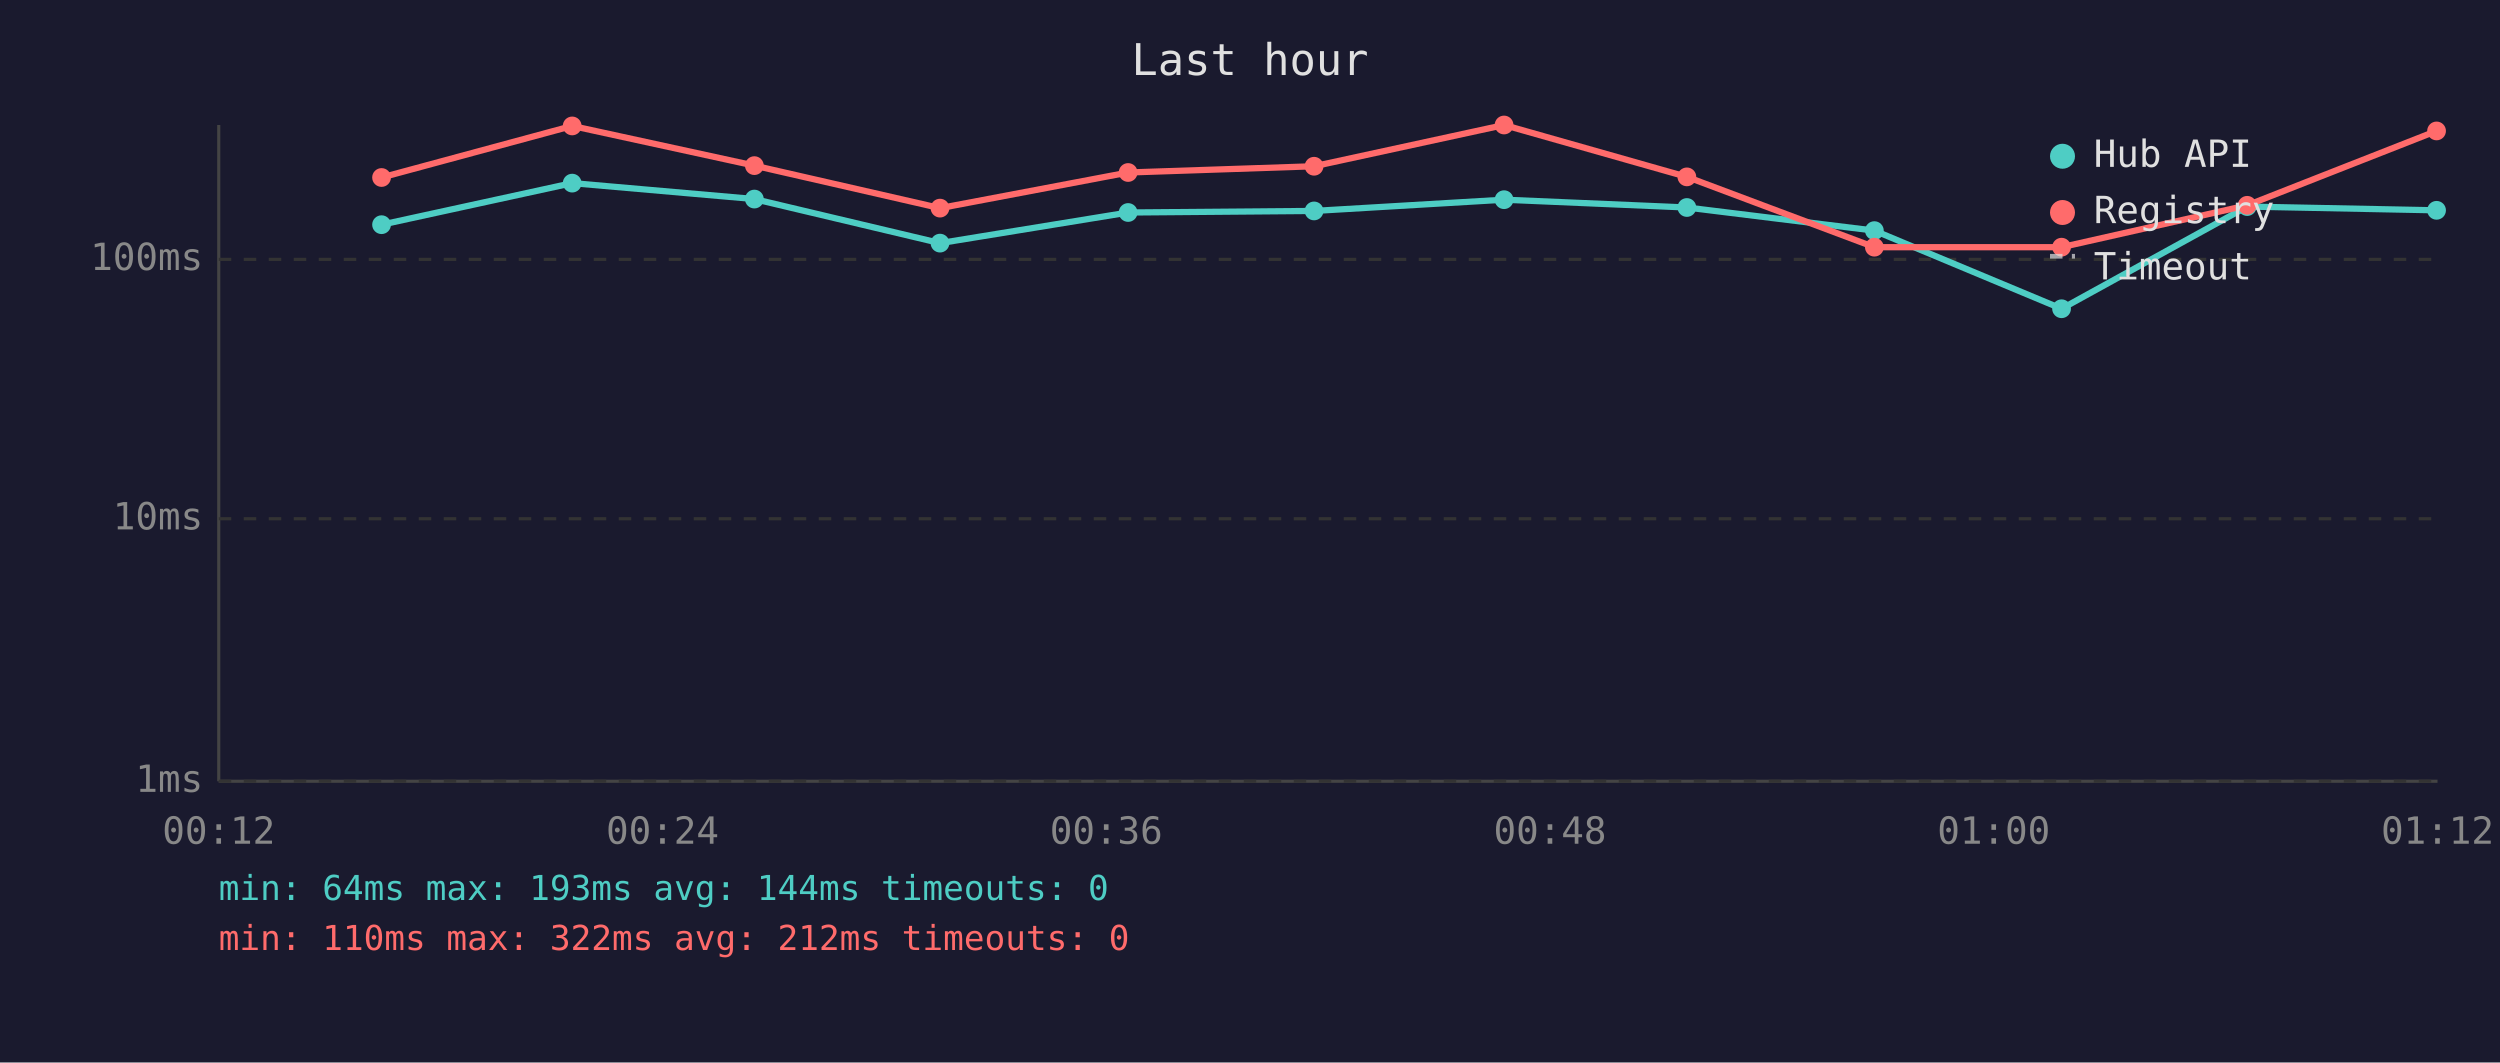
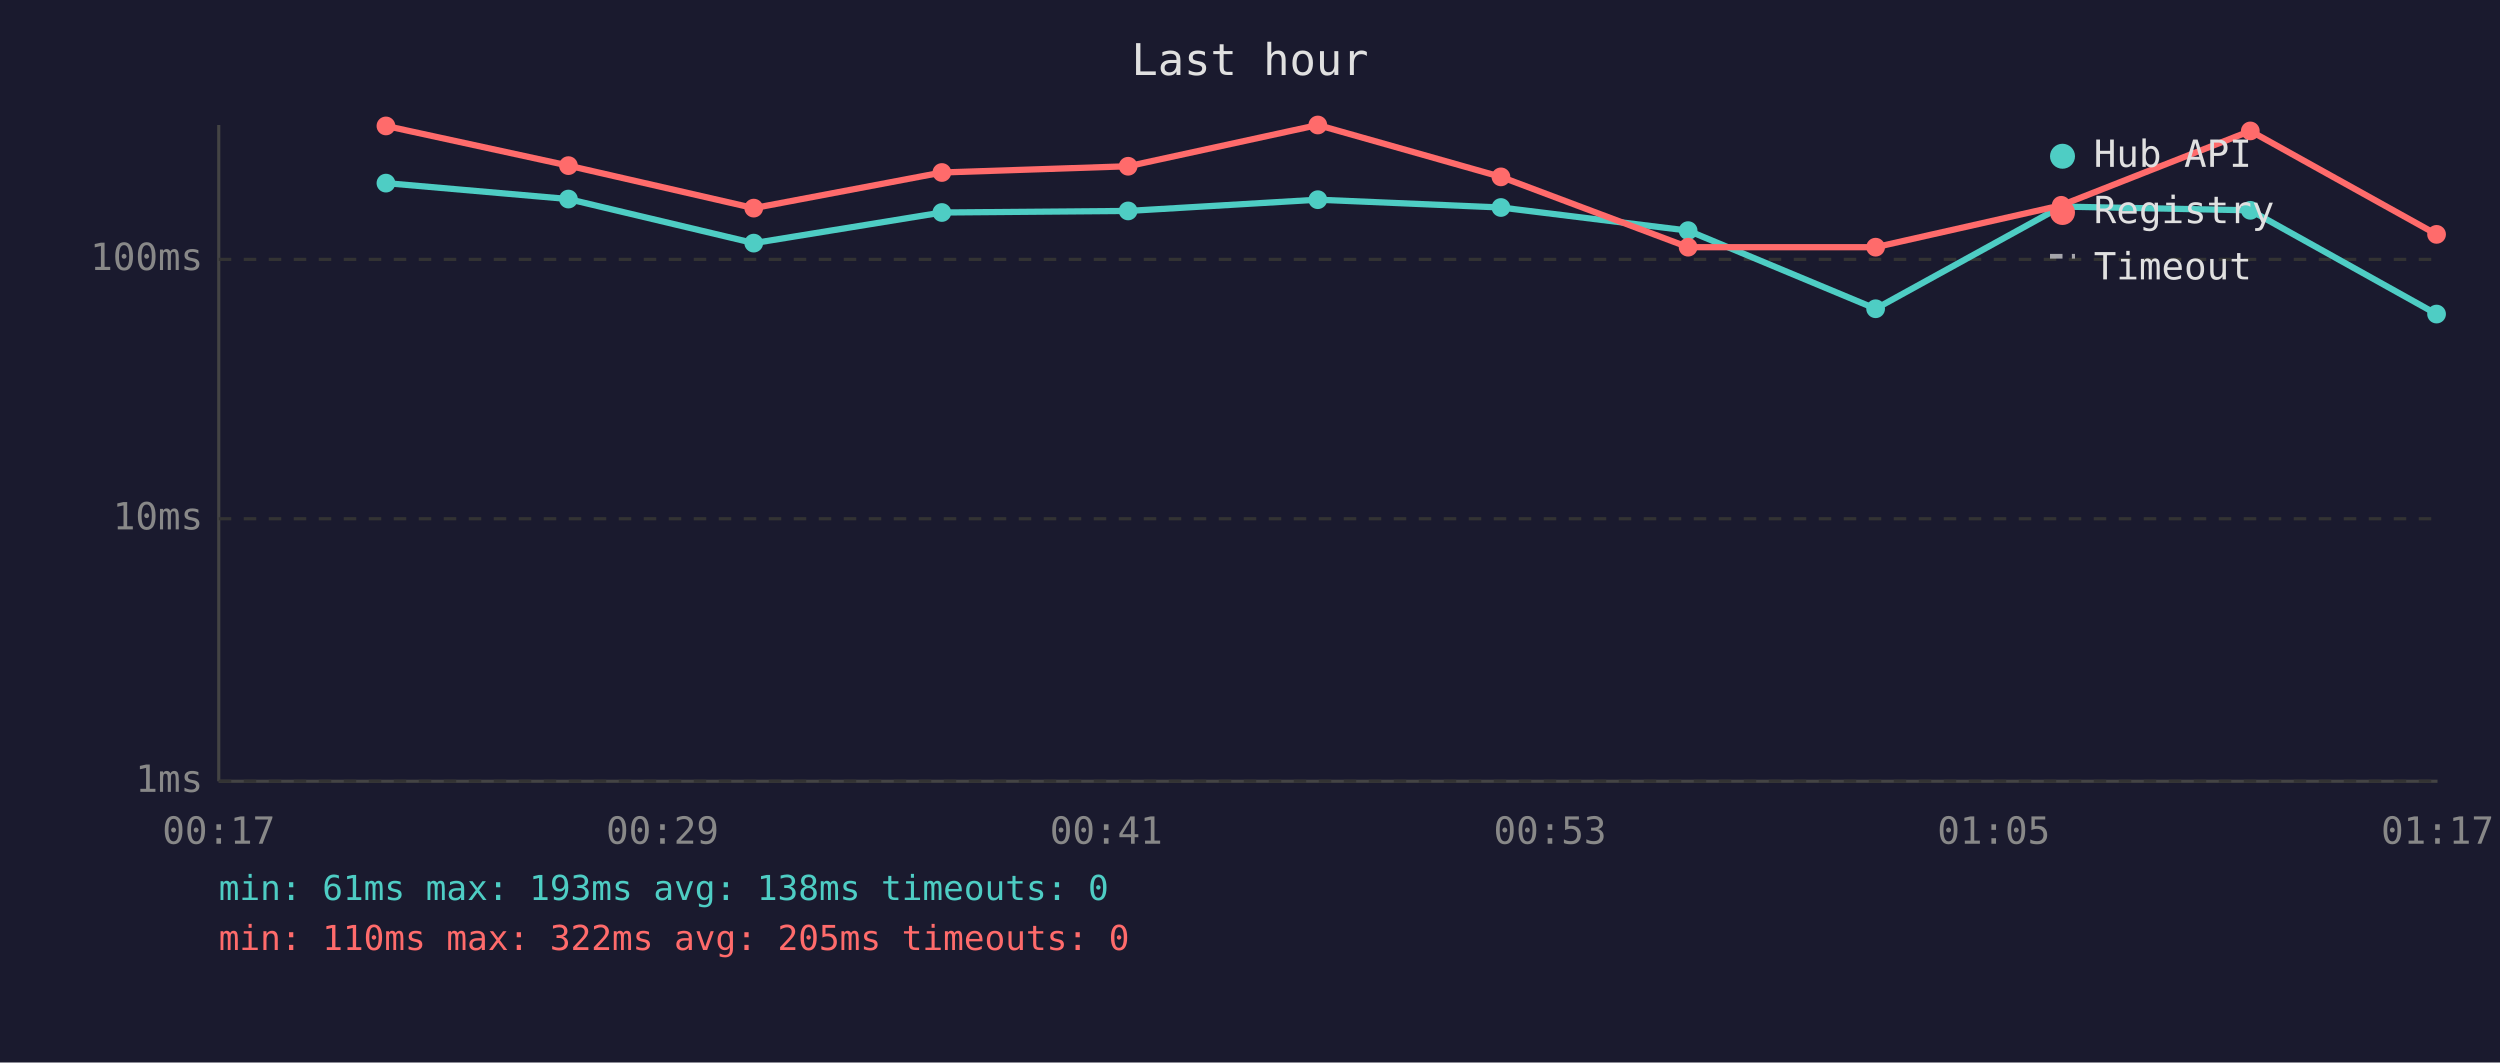
<svg xmlns="http://www.w3.org/2000/svg" viewBox="0 0 800 340" font-family="monospace" font-size="12">
  <rect width="800" height="340" fill="#1a1a2e" />
  <text x="400" y="24" fill="#e0e0e0" font-size="14" text-anchor="middle">Last hour</text>
  <line x1="70" y1="40" x2="70" y2="250" stroke="#444" stroke-width="1" />
  <line x1="70" y1="250" x2="780" y2="250" stroke="#444" stroke-width="1" />
  <line x1="70" y1="250" x2="780" y2="250" stroke="#333" stroke-width="1" stroke-dasharray="4" />
  <text x="65" y="250" fill="#888" text-anchor="end" dominant-baseline="middle">1ms</text>
  <line x1="70" y1="166" x2="780" y2="166" stroke="#333" stroke-width="1" stroke-dasharray="4" />
  <text x="65" y="166" fill="#888" text-anchor="end" dominant-baseline="middle">10ms</text>
  <line x1="70" y1="83" x2="780" y2="83" stroke="#333" stroke-width="1" stroke-dasharray="4" />
  <text x="65" y="83" fill="#888" text-anchor="end" dominant-baseline="middle">100ms</text>
-   <text x="70" y="270" fill="#888" text-anchor="middle">00:12</text>
-   <text x="212" y="270" fill="#888" text-anchor="middle">00:24</text>
-   <text x="354" y="270" fill="#888" text-anchor="middle">00:36</text>
-   <text x="496" y="270" fill="#888" text-anchor="middle">00:48</text>
-   <text x="638" y="270" fill="#888" text-anchor="middle">01:00</text>
-   <text x="780" y="270" fill="#888" text-anchor="middle">01:12</text>
-   <polyline points="122.1,71.9 183.1,58.6 241.4,63.7 300.8,77.8 361.0,68.0 420.5,67.5 481.3,63.9 539.8,66.4 599.8,73.8 659.7,98.8 719.1,66.1 779.7,67.3" fill="none" stroke="#4ecdc4" stroke-width="2" opacity="1" />
-   <circle cx="122.1" cy="71.9" r="3" fill="#4ecdc4" />
-   <circle cx="183.1" cy="58.6" r="3" fill="#4ecdc4" />
-   <circle cx="241.4" cy="63.7" r="3" fill="#4ecdc4" />
-   <circle cx="300.8" cy="77.8" r="3" fill="#4ecdc4" />
-   <circle cx="361.0" cy="68.0" r="3" fill="#4ecdc4" />
-   <circle cx="420.5" cy="67.5" r="3" fill="#4ecdc4" />
-   <circle cx="481.3" cy="63.9" r="3" fill="#4ecdc4" />
-   <circle cx="539.8" cy="66.4" r="3" fill="#4ecdc4" />
-   <circle cx="599.8" cy="73.8" r="3" fill="#4ecdc4" />
-   <circle cx="659.7" cy="98.8" r="3" fill="#4ecdc4" />
-   <circle cx="719.1" cy="66.1" r="3" fill="#4ecdc4" />
-   <circle cx="779.7" cy="67.3" r="3" fill="#4ecdc4" />
-   <polyline points="122.1,56.8 183.1,40.3 241.4,53.0 300.8,66.6 361.0,55.2 420.5,53.2 481.3,40.0 539.8,56.6 599.8,79.1 659.7,79.1 719.1,65.7 779.7,41.9" fill="none" stroke="#ff6b6b" stroke-width="2" opacity="1" />
-   <circle cx="122.1" cy="56.8" r="3" fill="#ff6b6b" />
-   <circle cx="183.1" cy="40.3" r="3" fill="#ff6b6b" />
-   <circle cx="241.4" cy="53.0" r="3" fill="#ff6b6b" />
-   <circle cx="300.8" cy="66.6" r="3" fill="#ff6b6b" />
-   <circle cx="361.0" cy="55.2" r="3" fill="#ff6b6b" />
-   <circle cx="420.5" cy="53.2" r="3" fill="#ff6b6b" />
-   <circle cx="481.3" cy="40.0" r="3" fill="#ff6b6b" />
-   <circle cx="539.8" cy="56.6" r="3" fill="#ff6b6b" />
-   <circle cx="599.8" cy="79.1" r="3" fill="#ff6b6b" />
-   <circle cx="659.7" cy="79.1" r="3" fill="#ff6b6b" />
-   <circle cx="719.1" cy="65.7" r="3" fill="#ff6b6b" />
-   <circle cx="779.7" cy="41.9" r="3" fill="#ff6b6b" />
+   <text x="70" y="270" fill="#888" text-anchor="middle">00:17</text>
+   <text x="212" y="270" fill="#888" text-anchor="middle">00:29</text>
+   <text x="354" y="270" fill="#888" text-anchor="middle">00:41</text>
+   <text x="496" y="270" fill="#888" text-anchor="middle">00:53</text>
+   <text x="638" y="270" fill="#888" text-anchor="middle">01:05</text>
+   <text x="780" y="270" fill="#888" text-anchor="middle">01:17</text>
+   <polyline points="123.5,58.6 181.9,63.7 241.2,77.8 301.4,68.0 361.0,67.5 421.7,63.9 480.3,66.4 540.2,73.8 600.2,98.8 659.6,66.1 720.1,67.3 779.7,100.5" fill="none" stroke="#4ecdc4" stroke-width="2" opacity="1" />
+   <circle cx="123.5" cy="58.6" r="3" fill="#4ecdc4" />
+   <circle cx="181.9" cy="63.7" r="3" fill="#4ecdc4" />
+   <circle cx="241.2" cy="77.8" r="3" fill="#4ecdc4" />
+   <circle cx="301.4" cy="68.0" r="3" fill="#4ecdc4" />
+   <circle cx="361.0" cy="67.5" r="3" fill="#4ecdc4" />
+   <circle cx="421.7" cy="63.9" r="3" fill="#4ecdc4" />
+   <circle cx="480.3" cy="66.4" r="3" fill="#4ecdc4" />
+   <circle cx="540.2" cy="73.8" r="3" fill="#4ecdc4" />
+   <circle cx="600.2" cy="98.8" r="3" fill="#4ecdc4" />
+   <circle cx="659.6" cy="66.1" r="3" fill="#4ecdc4" />
+   <circle cx="720.1" cy="67.3" r="3" fill="#4ecdc4" />
+   <circle cx="779.7" cy="100.5" r="3" fill="#4ecdc4" />
+   <polyline points="123.5,40.3 181.9,53.0 241.2,66.6 301.4,55.2 361.0,53.2 421.7,40.0 480.3,56.6 540.2,79.1 600.2,79.1 659.6,65.7 720.1,41.9 779.7,75.0" fill="none" stroke="#ff6b6b" stroke-width="2" opacity="1" />
+   <circle cx="123.5" cy="40.3" r="3" fill="#ff6b6b" />
+   <circle cx="181.9" cy="53.0" r="3" fill="#ff6b6b" />
+   <circle cx="241.2" cy="66.6" r="3" fill="#ff6b6b" />
+   <circle cx="301.4" cy="55.2" r="3" fill="#ff6b6b" />
+   <circle cx="361.0" cy="53.2" r="3" fill="#ff6b6b" />
+   <circle cx="421.7" cy="40.0" r="3" fill="#ff6b6b" />
+   <circle cx="480.3" cy="56.6" r="3" fill="#ff6b6b" />
+   <circle cx="540.2" cy="79.1" r="3" fill="#ff6b6b" />
+   <circle cx="600.2" cy="79.1" r="3" fill="#ff6b6b" />
+   <circle cx="659.6" cy="65.7" r="3" fill="#ff6b6b" />
+   <circle cx="720.1" cy="41.9" r="3" fill="#ff6b6b" />
+   <circle cx="779.7" cy="75.0" r="3" fill="#ff6b6b" />
  <circle cx="660" cy="50" r="4" fill="#4ecdc4" />
  <text x="670" y="50" fill="#e0e0e0" dominant-baseline="middle">Hub API</text>
  <circle cx="660" cy="68" r="4" fill="#ff6b6b" />
  <text x="670" y="68" fill="#e0e0e0" dominant-baseline="middle">Registry</text>
  <line x1="656" y1="82" x2="664" y2="82" stroke="#e0e0e0" stroke-width="1.5" stroke-dasharray="4,3" opacity="0.7" />
  <text x="670" y="86" fill="#e0e0e0" dominant-baseline="middle">Timeout</text>
-   <text x="70" y="288" fill="#4ecdc4" font-size="11">min: 64ms  max: 193ms  avg: 144ms  timeouts: 0</text>
-   <text x="70" y="304" fill="#ff6b6b" font-size="11">min: 110ms  max: 322ms  avg: 212ms  timeouts: 0</text>
+   <text x="70" y="288" fill="#4ecdc4" font-size="11">min: 61ms  max: 193ms  avg: 138ms  timeouts: 0</text>
+   <text x="70" y="304" fill="#ff6b6b" font-size="11">min: 110ms  max: 322ms  avg: 205ms  timeouts: 0</text>
</svg>
